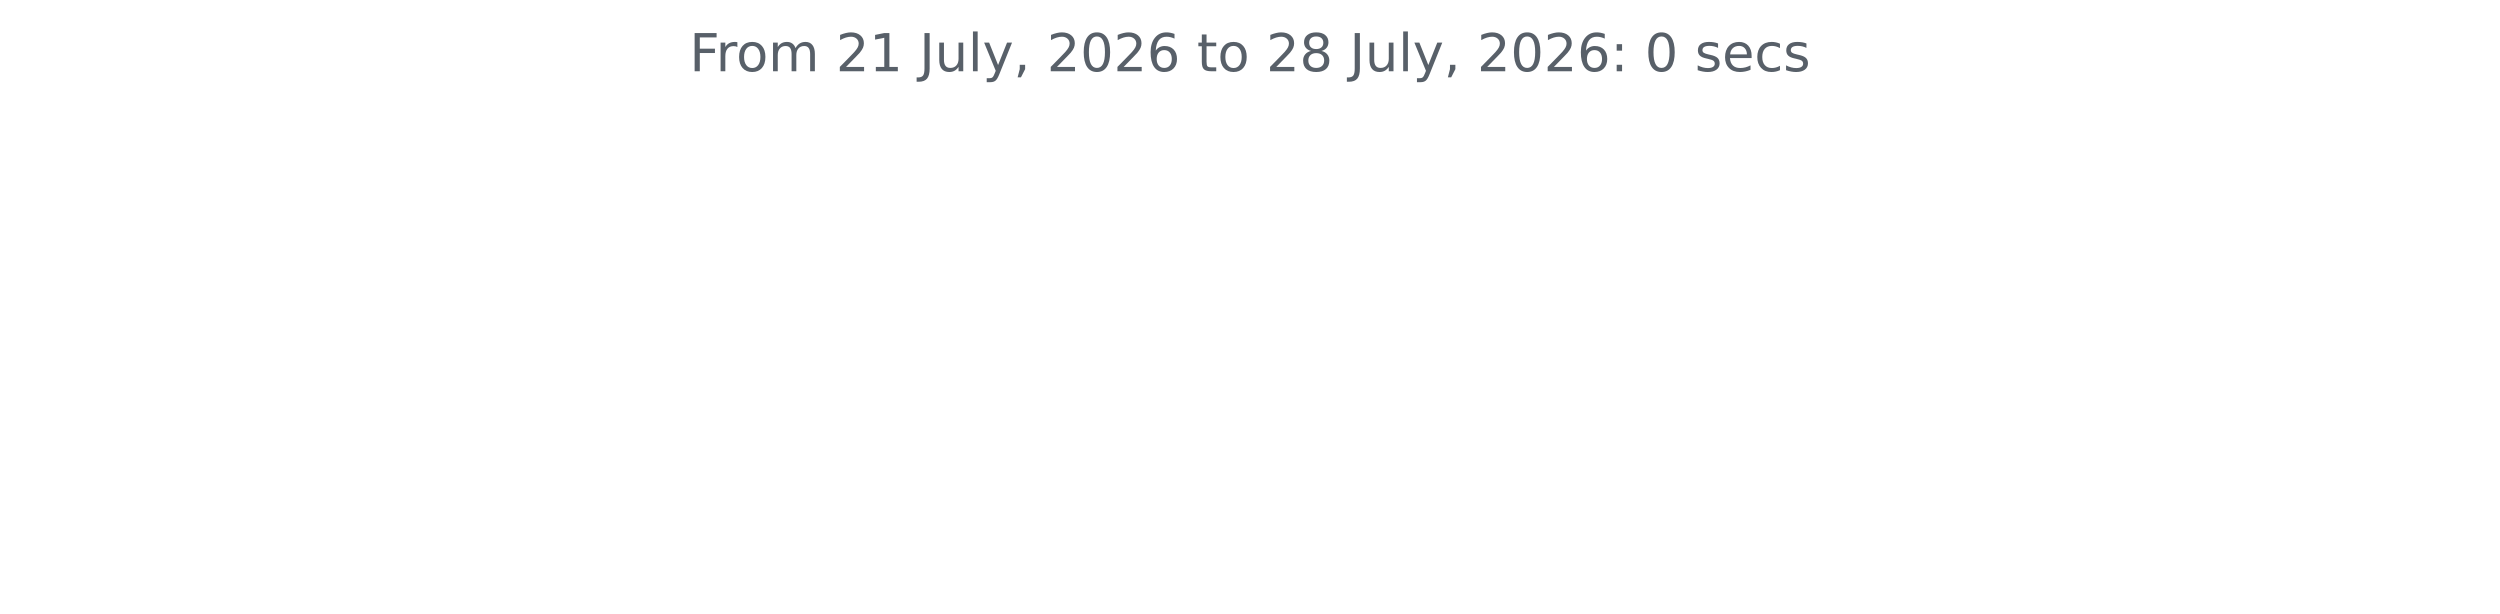
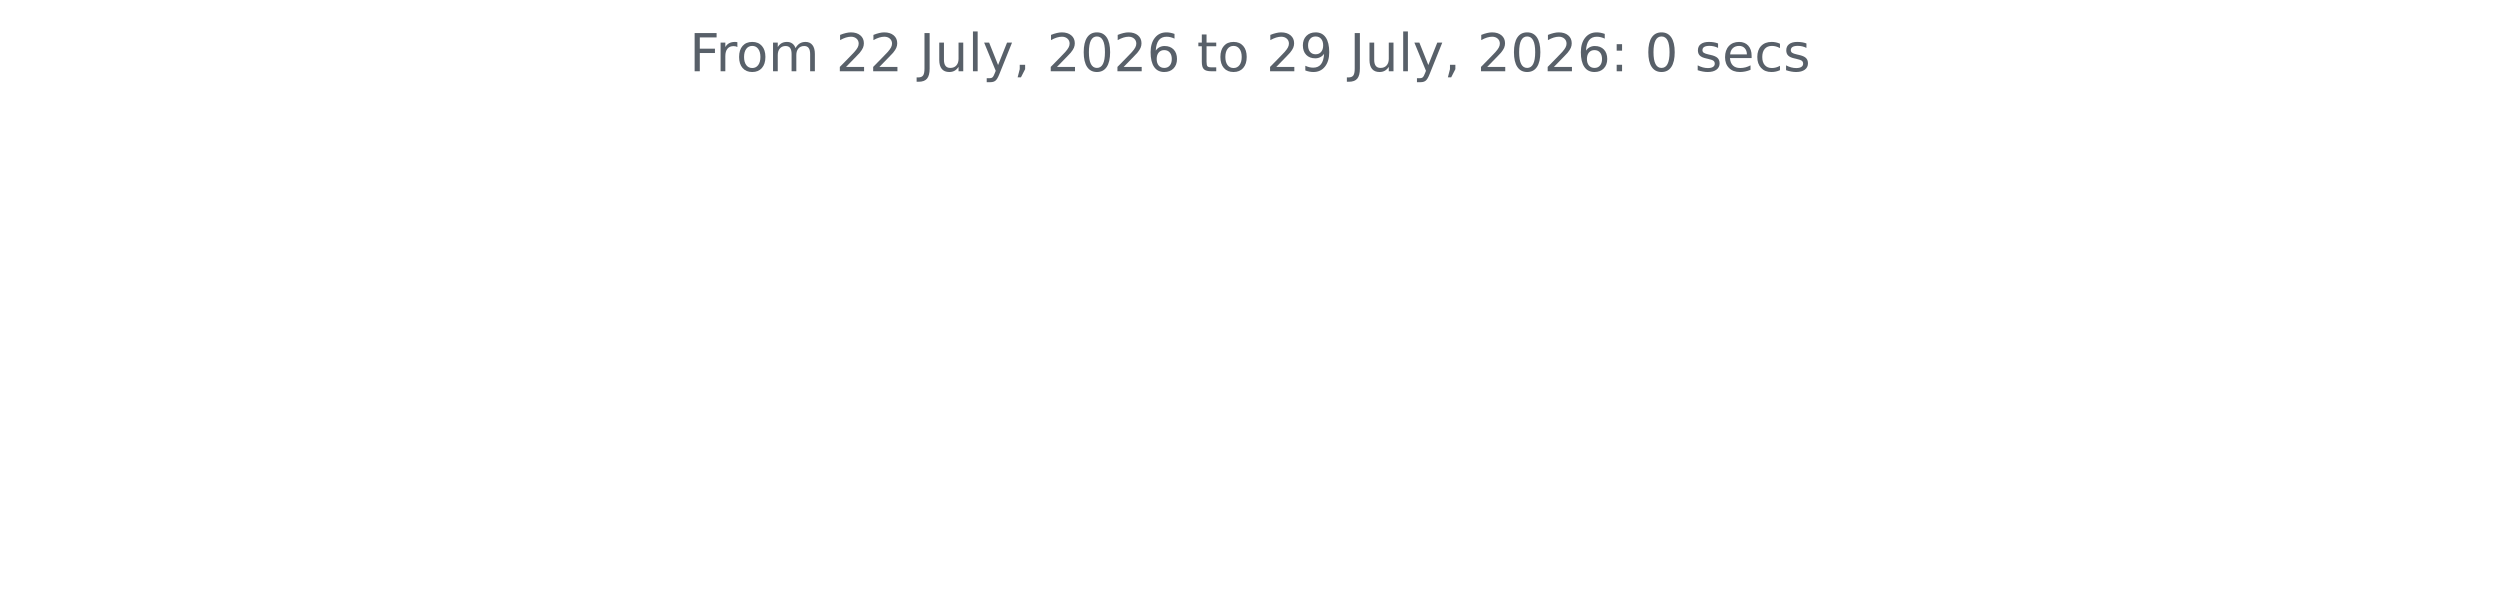
<svg xmlns="http://www.w3.org/2000/svg" xmlns:xlink="http://www.w3.org/1999/xlink" width="572.4pt" height="140.398pt" viewBox="0 0 572.4 140.398" version="1.1">
  <defs>
    <style type="text/css">*{stroke-linejoin: round; stroke-linecap: butt}</style>
  </defs>
  <g id="figure_1">
    <g id="patch_1">
      <path d="M 0 140.398  L 572.4 140.398  L 572.4 0  L 0 0  L 0 140.398  z " style="fill: none" />
    </g>
    <g id="axes_1">
      <g id="matplotlib.axis_1" />
      <g id="matplotlib.axis_2" />
      <g id="text_1">
        <g style="fill: #586069" transform="translate(157.8656 16.31812) scale(0.12 -0.12)">
          <defs>
            <path id="DejaVuSans-46" d="M 628 4666  L 3309 4666  L 3309 4134  L 1259 4134  L 1259 2759  L 3109 2759  L 3109 2228  L 1259 2228  L 1259 0  L 628 0  L 628 4666  z " transform="scale(0.015625)" />
            <path id="DejaVuSans-72" d="M 2631 2963  Q 2534 3019 2420 3045  Q 2306 3072 2169 3072  Q 1681 3072 1420 2755  Q 1159 2438 1159 1844  L 1159 0  L 581 0  L 581 3500  L 1159 3500  L 1159 2956  Q 1341 3275 1631 3429  Q 1922 3584 2338 3584  Q 2397 3584 2469 3576  Q 2541 3569 2628 3553  L 2631 2963  z " transform="scale(0.015625)" />
            <path id="DejaVuSans-6f" d="M 1959 3097  Q 1497 3097 1228 2736  Q 959 2375 959 1747  Q 959 1119 1226 758  Q 1494 397 1959 397  Q 2419 397 2687 759  Q 2956 1122 2956 1747  Q 2956 2369 2687 2733  Q 2419 3097 1959 3097  z M 1959 3584  Q 2709 3584 3137 3096  Q 3566 2609 3566 1747  Q 3566 888 3137 398  Q 2709 -91 1959 -91  Q 1206 -91 779 398  Q 353 888 353 1747  Q 353 2609 779 3096  Q 1206 3584 1959 3584  z " transform="scale(0.015625)" />
            <path id="DejaVuSans-6d" d="M 3328 2828  Q 3544 3216 3844 3400  Q 4144 3584 4550 3584  Q 5097 3584 5394 3201  Q 5691 2819 5691 2113  L 5691 0  L 5113 0  L 5113 2094  Q 5113 2597 4934 2840  Q 4756 3084 4391 3084  Q 3944 3084 3684 2787  Q 3425 2491 3425 1978  L 3425 0  L 2847 0  L 2847 2094  Q 2847 2600 2669 2842  Q 2491 3084 2119 3084  Q 1678 3084 1418 2786  Q 1159 2488 1159 1978  L 1159 0  L 581 0  L 581 3500  L 1159 3500  L 1159 2956  Q 1356 3278 1631 3431  Q 1906 3584 2284 3584  Q 2666 3584 2933 3390  Q 3200 3197 3328 2828  z " transform="scale(0.015625)" />
            <path id="DejaVuSans-20" transform="scale(0.015625)" />
            <path id="DejaVuSans-32" d="M 1228 531  L 3431 531  L 3431 0  L 469 0  L 469 531  Q 828 903 1448 1529  Q 2069 2156 2228 2338  Q 2531 2678 2651 2914  Q 2772 3150 2772 3378  Q 2772 3750 2511 3984  Q 2250 4219 1831 4219  Q 1534 4219 1204 4116  Q 875 4013 500 3803  L 500 4441  Q 881 4594 1212 4672  Q 1544 4750 1819 4750  Q 2544 4750 2975 4387  Q 3406 4025 3406 3419  Q 3406 3131 3298 2873  Q 3191 2616 2906 2266  Q 2828 2175 2409 1742  Q 1991 1309 1228 531  z " transform="scale(0.015625)" />
-             <path id="DejaVuSans-31" d="M 794 531  L 1825 531  L 1825 4091  L 703 3866  L 703 4441  L 1819 4666  L 2450 4666  L 2450 531  L 3481 531  L 3481 0  L 794 0  L 794 531  z " transform="scale(0.015625)" />
            <path id="DejaVuSans-4a" d="M 628 4666  L 1259 4666  L 1259 325  Q 1259 -519 939 -900  Q 619 -1281 -91 -1281  L -331 -1281  L -331 -750  L -134 -750  Q 284 -750 456 -515  Q 628 -281 628 325  L 628 4666  z " transform="scale(0.015625)" />
            <path id="DejaVuSans-75" d="M 544 1381  L 544 3500  L 1119 3500  L 1119 1403  Q 1119 906 1312 657  Q 1506 409 1894 409  Q 2359 409 2629 706  Q 2900 1003 2900 1516  L 2900 3500  L 3475 3500  L 3475 0  L 2900 0  L 2900 538  Q 2691 219 2414 64  Q 2138 -91 1772 -91  Q 1169 -91 856 284  Q 544 659 544 1381  z M 1991 3584  L 1991 3584  z " transform="scale(0.015625)" />
            <path id="DejaVuSans-6c" d="M 603 4863  L 1178 4863  L 1178 0  L 603 0  L 603 4863  z " transform="scale(0.015625)" />
            <path id="DejaVuSans-79" d="M 2059 -325  Q 1816 -950 1584 -1140  Q 1353 -1331 966 -1331  L 506 -1331  L 506 -850  L 844 -850  Q 1081 -850 1212 -737  Q 1344 -625 1503 -206  L 1606 56  L 191 3500  L 800 3500  L 1894 763  L 2988 3500  L 3597 3500  L 2059 -325  z " transform="scale(0.015625)" />
            <path id="DejaVuSans-2c" d="M 750 794  L 1409 794  L 1409 256  L 897 -744  L 494 -744  L 750 256  L 750 794  z " transform="scale(0.015625)" />
            <path id="DejaVuSans-30" d="M 2034 4250  Q 1547 4250 1301 3770  Q 1056 3291 1056 2328  Q 1056 1369 1301 889  Q 1547 409 2034 409  Q 2525 409 2770 889  Q 3016 1369 3016 2328  Q 3016 3291 2770 3770  Q 2525 4250 2034 4250  z M 2034 4750  Q 2819 4750 3233 4129  Q 3647 3509 3647 2328  Q 3647 1150 3233 529  Q 2819 -91 2034 -91  Q 1250 -91 836 529  Q 422 1150 422 2328  Q 422 3509 836 4129  Q 1250 4750 2034 4750  z " transform="scale(0.015625)" />
            <path id="DejaVuSans-36" d="M 2113 2584  Q 1688 2584 1439 2293  Q 1191 2003 1191 1497  Q 1191 994 1439 701  Q 1688 409 2113 409  Q 2538 409 2786 701  Q 3034 994 3034 1497  Q 3034 2003 2786 2293  Q 2538 2584 2113 2584  z M 3366 4563  L 3366 3988  Q 3128 4100 2886 4159  Q 2644 4219 2406 4219  Q 1781 4219 1451 3797  Q 1122 3375 1075 2522  Q 1259 2794 1537 2939  Q 1816 3084 2150 3084  Q 2853 3084 3261 2657  Q 3669 2231 3669 1497  Q 3669 778 3244 343  Q 2819 -91 2113 -91  Q 1303 -91 875 529  Q 447 1150 447 2328  Q 447 3434 972 4092  Q 1497 4750 2381 4750  Q 2619 4750 2861 4703  Q 3103 4656 3366 4563  z " transform="scale(0.015625)" />
            <path id="DejaVuSans-74" d="M 1172 4494  L 1172 3500  L 2356 3500  L 2356 3053  L 1172 3053  L 1172 1153  Q 1172 725 1289 603  Q 1406 481 1766 481  L 2356 481  L 2356 0  L 1766 0  Q 1100 0 847 248  Q 594 497 594 1153  L 594 3053  L 172 3053  L 172 3500  L 594 3500  L 594 4494  L 1172 4494  z " transform="scale(0.015625)" />
-             <path id="DejaVuSans-38" d="M 2034 2216  Q 1584 2216 1326 1975  Q 1069 1734 1069 1313  Q 1069 891 1326 650  Q 1584 409 2034 409  Q 2484 409 2743 651  Q 3003 894 3003 1313  Q 3003 1734 2745 1975  Q 2488 2216 2034 2216  z M 1403 2484  Q 997 2584 770 2862  Q 544 3141 544 3541  Q 544 4100 942 4425  Q 1341 4750 2034 4750  Q 2731 4750 3128 4425  Q 3525 4100 3525 3541  Q 3525 3141 3298 2862  Q 3072 2584 2669 2484  Q 3125 2378 3379 2068  Q 3634 1759 3634 1313  Q 3634 634 3220 271  Q 2806 -91 2034 -91  Q 1263 -91 848 271  Q 434 634 434 1313  Q 434 1759 690 2068  Q 947 2378 1403 2484  z M 1172 3481  Q 1172 3119 1398 2916  Q 1625 2713 2034 2713  Q 2441 2713 2670 2916  Q 2900 3119 2900 3481  Q 2900 3844 2670 4047  Q 2441 4250 2034 4250  Q 1625 4250 1398 4047  Q 1172 3844 1172 3481  z " transform="scale(0.015625)" />
+             <path id="DejaVuSans-39" d="M 703 97  L 703 672  Q 941 559 1184 500  Q 1428 441 1663 441  Q 2288 441 2617 861  Q 2947 1281 2994 2138  Q 2813 1869 2534 1725  Q 2256 1581 1919 1581  Q 1219 1581 811 2004  Q 403 2428 403 3163  Q 403 3881 828 4315  Q 1253 4750 1959 4750  Q 2769 4750 3195 4129  Q 3622 3509 3622 2328  Q 3622 1225 3098 567  Q 2575 -91 1691 -91  Q 1453 -91 1209 -44  Q 966 3 703 97  z M 1959 2075  Q 2384 2075 2632 2365  Q 2881 2656 2881 3163  Q 2881 3666 2632 3958  Q 2384 4250 1959 4250  Q 1534 4250 1286 3958  Q 1038 3666 1038 3163  Q 1038 2656 1286 2365  Q 1534 2075 1959 2075  z " transform="scale(0.015625)" />
            <path id="DejaVuSans-3a" d="M 750 794  L 1409 794  L 1409 0  L 750 0  L 750 794  z M 750 3309  L 1409 3309  L 1409 2516  L 750 2516  L 750 3309  z " transform="scale(0.015625)" />
            <path id="DejaVuSans-73" d="M 2834 3397  L 2834 2853  Q 2591 2978 2328 3040  Q 2066 3103 1784 3103  Q 1356 3103 1142 2972  Q 928 2841 928 2578  Q 928 2378 1081 2264  Q 1234 2150 1697 2047  L 1894 2003  Q 2506 1872 2764 1633  Q 3022 1394 3022 966  Q 3022 478 2636 193  Q 2250 -91 1575 -91  Q 1294 -91 989 -36  Q 684 19 347 128  L 347 722  Q 666 556 975 473  Q 1284 391 1588 391  Q 1994 391 2212 530  Q 2431 669 2431 922  Q 2431 1156 2273 1281  Q 2116 1406 1581 1522  L 1381 1569  Q 847 1681 609 1914  Q 372 2147 372 2553  Q 372 3047 722 3315  Q 1072 3584 1716 3584  Q 2034 3584 2315 3537  Q 2597 3491 2834 3397  z " transform="scale(0.015625)" />
            <path id="DejaVuSans-65" d="M 3597 1894  L 3597 1613  L 953 1613  Q 991 1019 1311 708  Q 1631 397 2203 397  Q 2534 397 2845 478  Q 3156 559 3463 722  L 3463 178  Q 3153 47 2828 -22  Q 2503 -91 2169 -91  Q 1331 -91 842 396  Q 353 884 353 1716  Q 353 2575 817 3079  Q 1281 3584 2069 3584  Q 2775 3584 3186 3129  Q 3597 2675 3597 1894  z M 3022 2063  Q 3016 2534 2758 2815  Q 2500 3097 2075 3097  Q 1594 3097 1305 2825  Q 1016 2553 972 2059  L 3022 2063  z " transform="scale(0.015625)" />
            <path id="DejaVuSans-63" d="M 3122 3366  L 3122 2828  Q 2878 2963 2633 3030  Q 2388 3097 2138 3097  Q 1578 3097 1268 2742  Q 959 2388 959 1747  Q 959 1106 1268 751  Q 1578 397 2138 397  Q 2388 397 2633 464  Q 2878 531 3122 666  L 3122 134  Q 2881 22 2623 -34  Q 2366 -91 2075 -91  Q 1284 -91 818 406  Q 353 903 353 1747  Q 353 2603 823 3093  Q 1294 3584 2113 3584  Q 2378 3584 2631 3529  Q 2884 3475 3122 3366  z " transform="scale(0.015625)" />
          </defs>
          <use xlink:href="#DejaVuSans-46" />
          <use xlink:href="#DejaVuSans-72" x="50.27" />
          <use xlink:href="#DejaVuSans-6f" x="89.133" />
          <use xlink:href="#DejaVuSans-6d" x="150.314" />
          <use xlink:href="#DejaVuSans-20" x="247.727" />
          <use xlink:href="#DejaVuSans-32" x="279.514" />
-           <use xlink:href="#DejaVuSans-31" x="343.137" />
+           <use xlink:href="#DejaVuSans-32" x="343.137" />
          <use xlink:href="#DejaVuSans-20" x="406.76" />
          <use xlink:href="#DejaVuSans-4a" x="438.547" />
          <use xlink:href="#DejaVuSans-75" x="468.039" />
          <use xlink:href="#DejaVuSans-6c" x="531.418" />
          <use xlink:href="#DejaVuSans-79" x="559.201" />
          <use xlink:href="#DejaVuSans-2c" x="618.381" />
          <use xlink:href="#DejaVuSans-20" x="650.168" />
          <use xlink:href="#DejaVuSans-32" x="681.955" />
          <use xlink:href="#DejaVuSans-30" x="745.578" />
          <use xlink:href="#DejaVuSans-32" x="809.201" />
          <use xlink:href="#DejaVuSans-36" x="872.824" />
          <use xlink:href="#DejaVuSans-20" x="936.447" />
          <use xlink:href="#DejaVuSans-74" x="968.234" />
          <use xlink:href="#DejaVuSans-6f" x="1007.443" />
          <use xlink:href="#DejaVuSans-20" x="1068.625" />
          <use xlink:href="#DejaVuSans-32" x="1100.412" />
-           <use xlink:href="#DejaVuSans-38" x="1164.035" />
+           <use xlink:href="#DejaVuSans-39" x="1164.035" />
          <use xlink:href="#DejaVuSans-20" x="1227.658" />
          <use xlink:href="#DejaVuSans-4a" x="1259.445" />
          <use xlink:href="#DejaVuSans-75" x="1288.938" />
          <use xlink:href="#DejaVuSans-6c" x="1352.316" />
          <use xlink:href="#DejaVuSans-79" x="1380.1" />
          <use xlink:href="#DejaVuSans-2c" x="1439.279" />
          <use xlink:href="#DejaVuSans-20" x="1471.066" />
          <use xlink:href="#DejaVuSans-32" x="1502.854" />
          <use xlink:href="#DejaVuSans-30" x="1566.477" />
          <use xlink:href="#DejaVuSans-32" x="1630.1" />
          <use xlink:href="#DejaVuSans-36" x="1693.723" />
          <use xlink:href="#DejaVuSans-3a" x="1757.346" />
          <use xlink:href="#DejaVuSans-20" x="1791.037" />
          <use xlink:href="#DejaVuSans-30" x="1822.824" />
          <use xlink:href="#DejaVuSans-20" x="1886.447" />
          <use xlink:href="#DejaVuSans-73" x="1918.234" />
          <use xlink:href="#DejaVuSans-65" x="1970.334" />
          <use xlink:href="#DejaVuSans-63" x="2031.857" />
          <use xlink:href="#DejaVuSans-73" x="2086.838" />
        </g>
      </g>
    </g>
  </g>
</svg>
